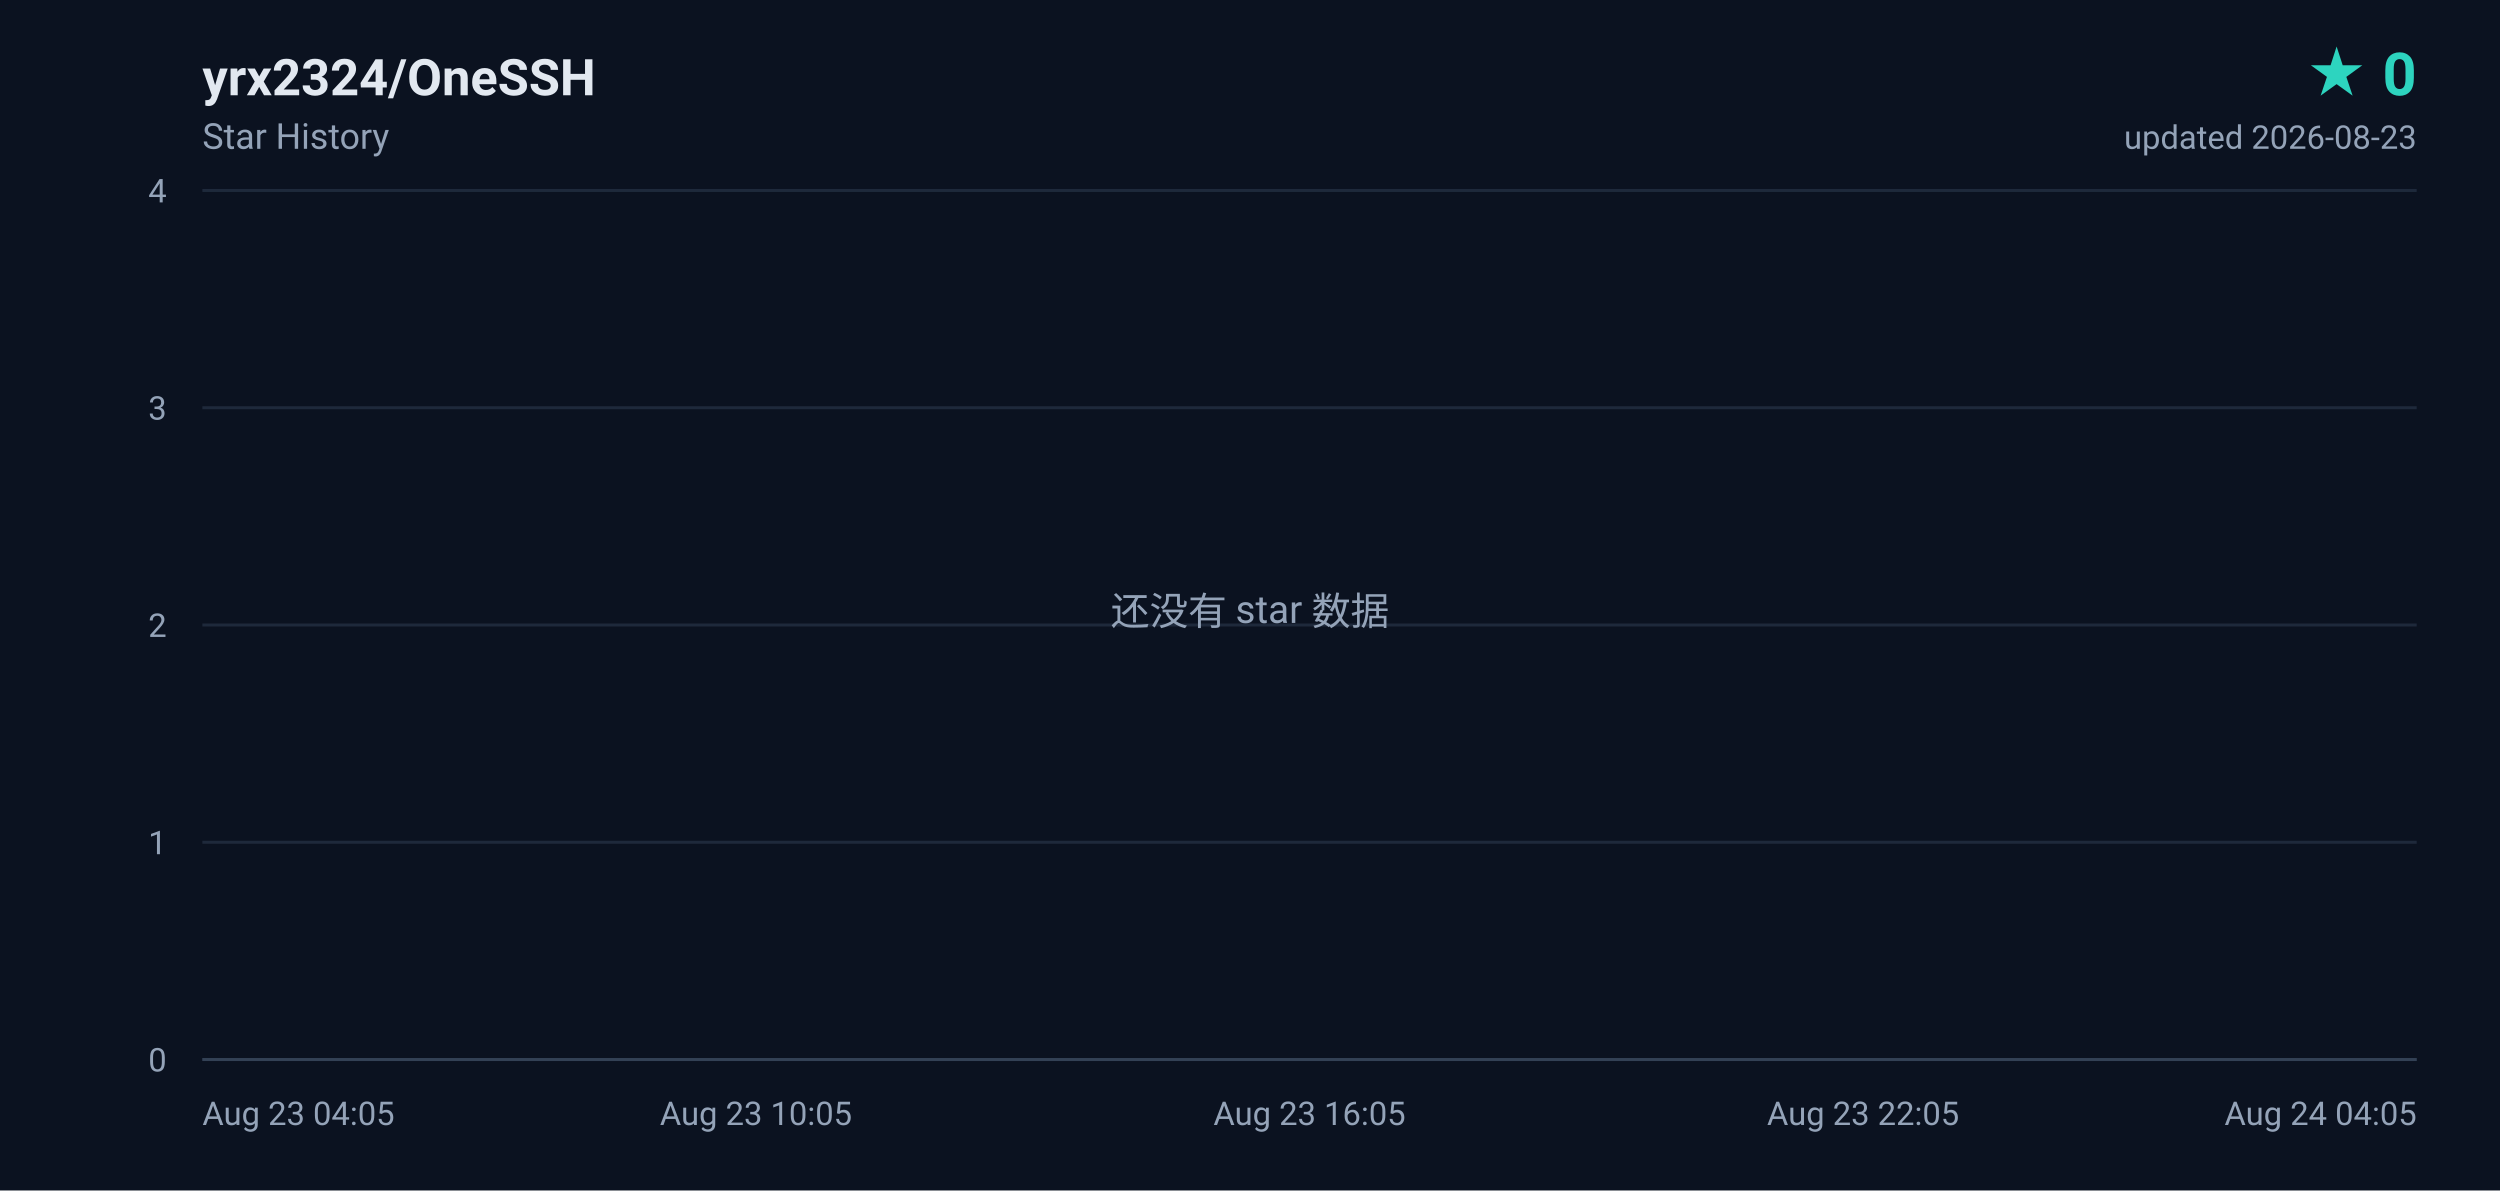
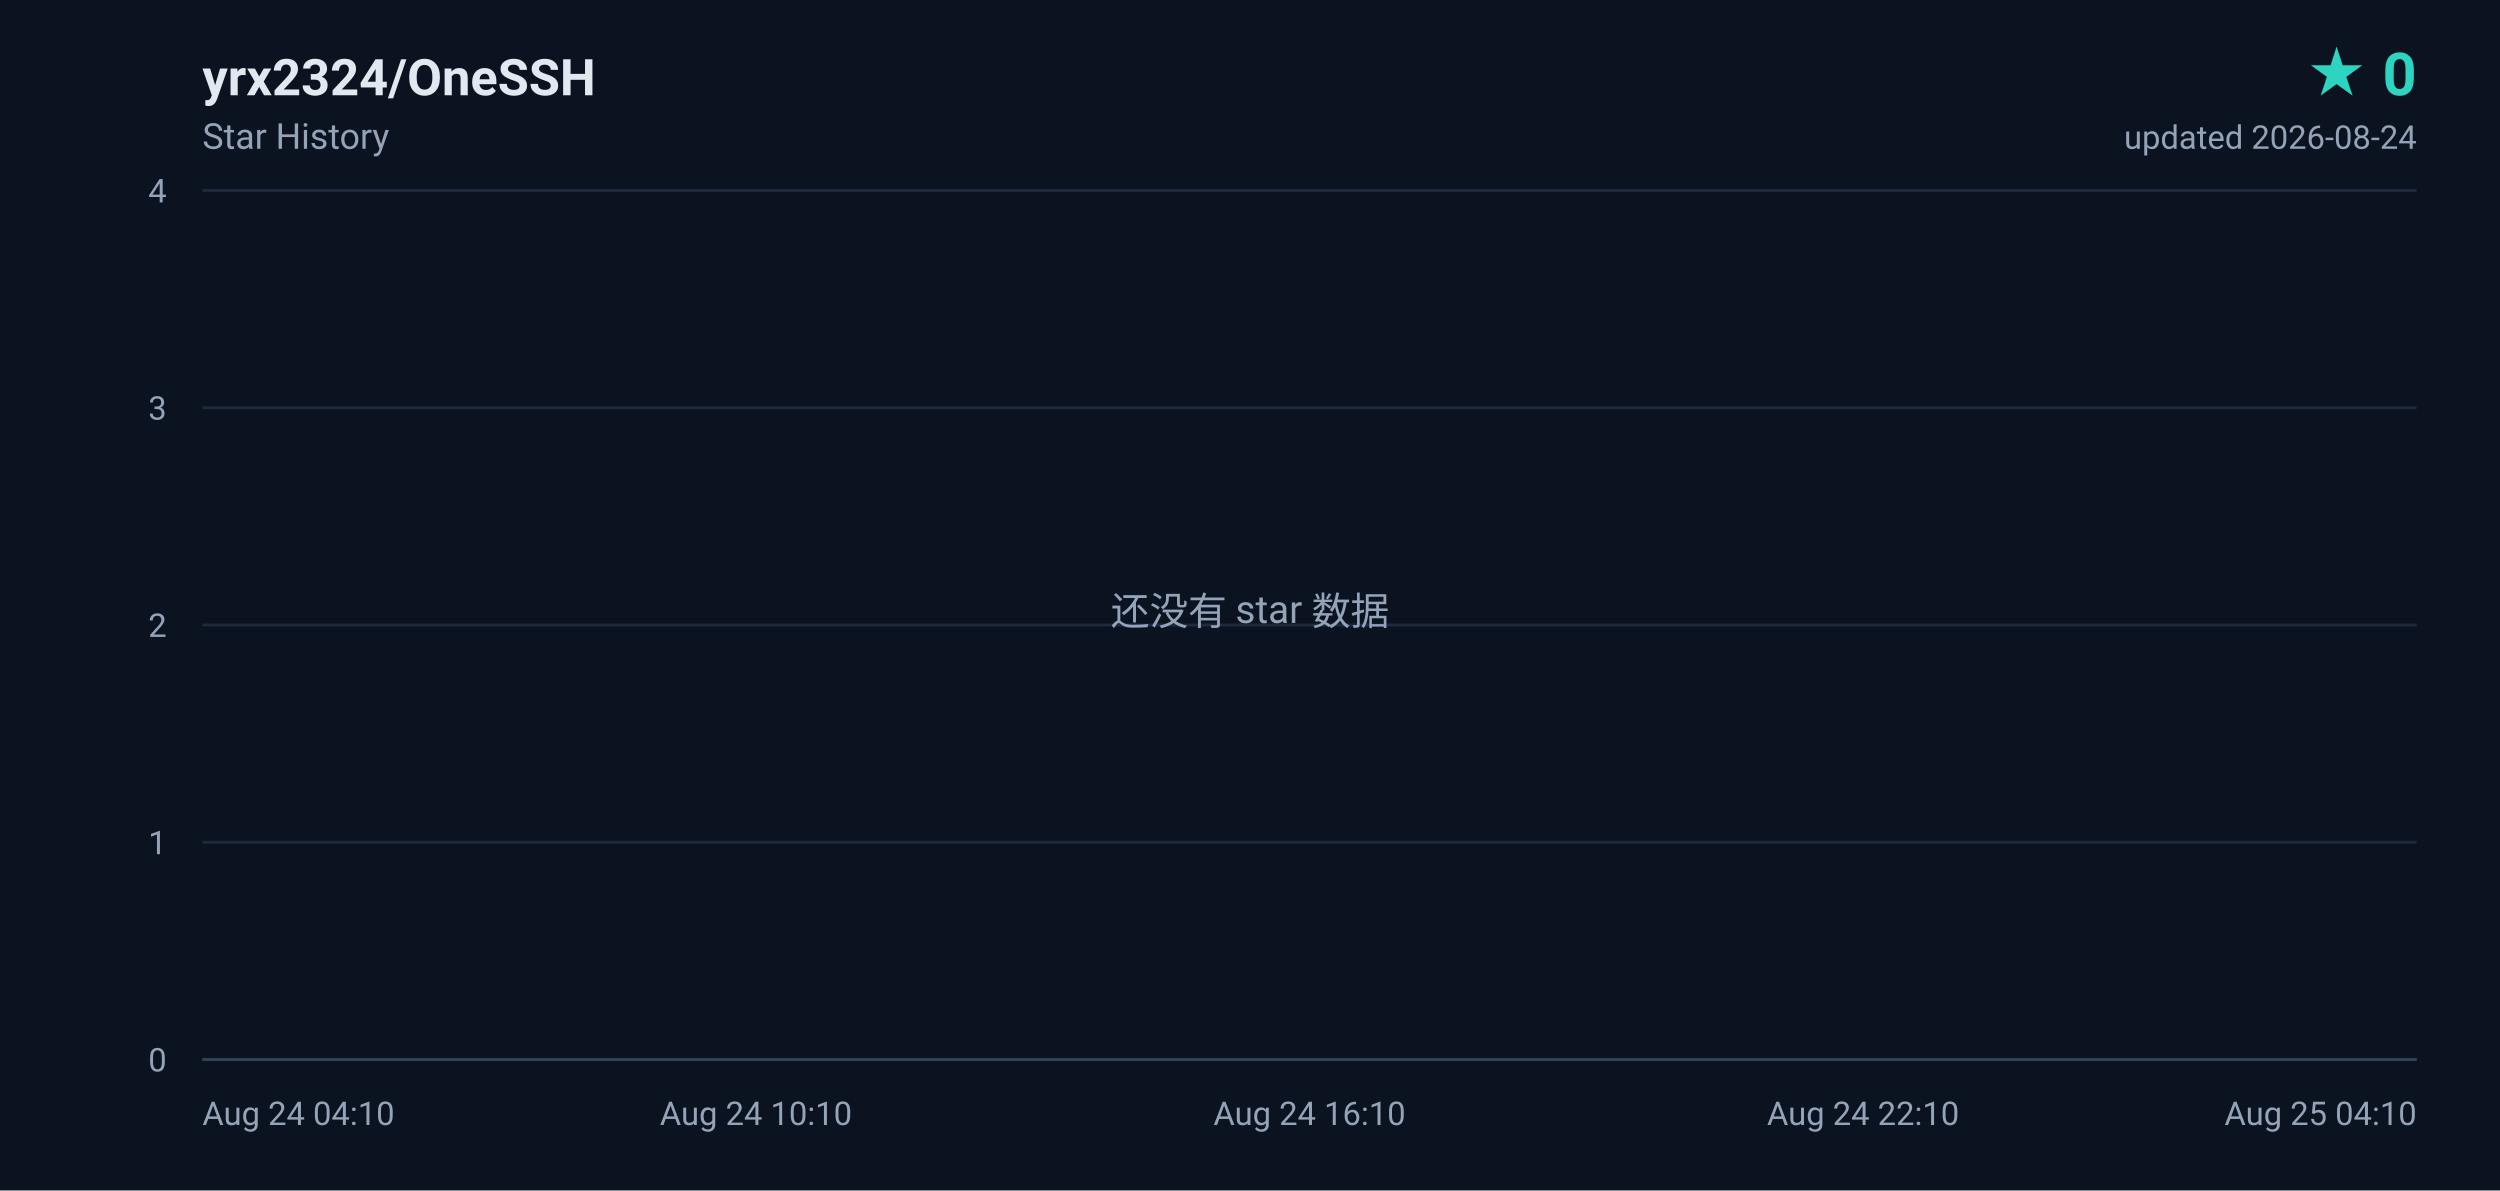
<svg xmlns="http://www.w3.org/2000/svg" width="840" height="400" viewBox="0 0 840 400" role="img" aria-label="yrx2324/OneSSH star history, 0 stars">
  <defs>
    <linearGradient id="area" x1="0" y1="0" x2="0" y2="1">
      <stop offset="0%" stop-color="#2dd4bf" stop-opacity="0.18" />
      <stop offset="100%" stop-color="#2dd4bf" stop-opacity="0" />
    </linearGradient>
  </defs>
  <rect width="840" height="400" fill="#0b1220" />
  <g font-family="ui-sans-serif,-apple-system,BlinkMacSystemFont,'Segoe UI',Roboto,'Helvetica Neue',Arial,sans-serif">
    <text x="68" y="32" fill="#e2e8f0" font-size="17" font-weight="600">yrx2324/OneSSH</text>
    <text x="68" y="50" fill="#94a3b8" font-size="12">Star History</text>
    <text x="812" y="32" fill="#2dd4bf" font-size="20" font-weight="700" text-anchor="end">★ 0</text>
-     <text x="812" y="50" fill="#94a3b8" font-size="11" text-anchor="end">updated 2026-08-23</text>
+     <text x="812" y="50" fill="#94a3b8" font-size="11" text-anchor="end">updated 2026-08-24</text>
    <line x1="68" y1="356.0" x2="812" y2="356.0" stroke="#1e293b" stroke-width="1" />
    <text x="56" y="360.0" fill="#94a3b8" font-size="11" text-anchor="end">0</text>
    <line x1="68" y1="283.0" x2="812" y2="283.0" stroke="#1e293b" stroke-width="1" />
    <text x="56" y="287.0" fill="#94a3b8" font-size="11" text-anchor="end">1</text>
    <line x1="68" y1="210.0" x2="812" y2="210.0" stroke="#1e293b" stroke-width="1" />
    <text x="56" y="214.0" fill="#94a3b8" font-size="11" text-anchor="end">2</text>
    <line x1="68" y1="137.0" x2="812" y2="137.0" stroke="#1e293b" stroke-width="1" />
    <text x="56" y="141.0" fill="#94a3b8" font-size="11" text-anchor="end">3</text>
    <line x1="68" y1="64.0" x2="812" y2="64.0" stroke="#1e293b" stroke-width="1" />
    <text x="56" y="68.0" fill="#94a3b8" font-size="11" text-anchor="end">4</text>
-     <text x="68.0" y="378.0" fill="#94a3b8" font-size="11" text-anchor="start">Aug 23 04:05</text>
-     <text x="254.0" y="378.0" fill="#94a3b8" font-size="11" text-anchor="middle">Aug 23 10:05</text>
-     <text x="440.0" y="378.0" fill="#94a3b8" font-size="11" text-anchor="middle">Aug 23 16:05</text>
-     <text x="626.0" y="378.0" fill="#94a3b8" font-size="11" text-anchor="middle">Aug 23 22:05</text>
-     <text x="812.0" y="378.0" fill="#94a3b8" font-size="11" text-anchor="end">Aug 24 04:05</text>
+     <text x="68.0" y="378.0" fill="#94a3b8" font-size="11" text-anchor="start">Aug 24 04:10</text>
+     <text x="254.0" y="378.0" fill="#94a3b8" font-size="11" text-anchor="middle">Aug 24 10:10</text>
+     <text x="440.0" y="378.0" fill="#94a3b8" font-size="11" text-anchor="middle">Aug 24 16:10</text>
+     <text x="626.0" y="378.0" fill="#94a3b8" font-size="11" text-anchor="middle">Aug 24 22:10</text>
+     <text x="812.0" y="378.0" fill="#94a3b8" font-size="11" text-anchor="end">Aug 25 04:10</text>
    <line x1="68" y1="356" x2="812" y2="356" stroke="#334155" stroke-width="1" />
    <text x="420" y="210" fill="#94a3b8" font-size="13" text-anchor="middle">还没有 star 数据</text>
  </g>
</svg>
